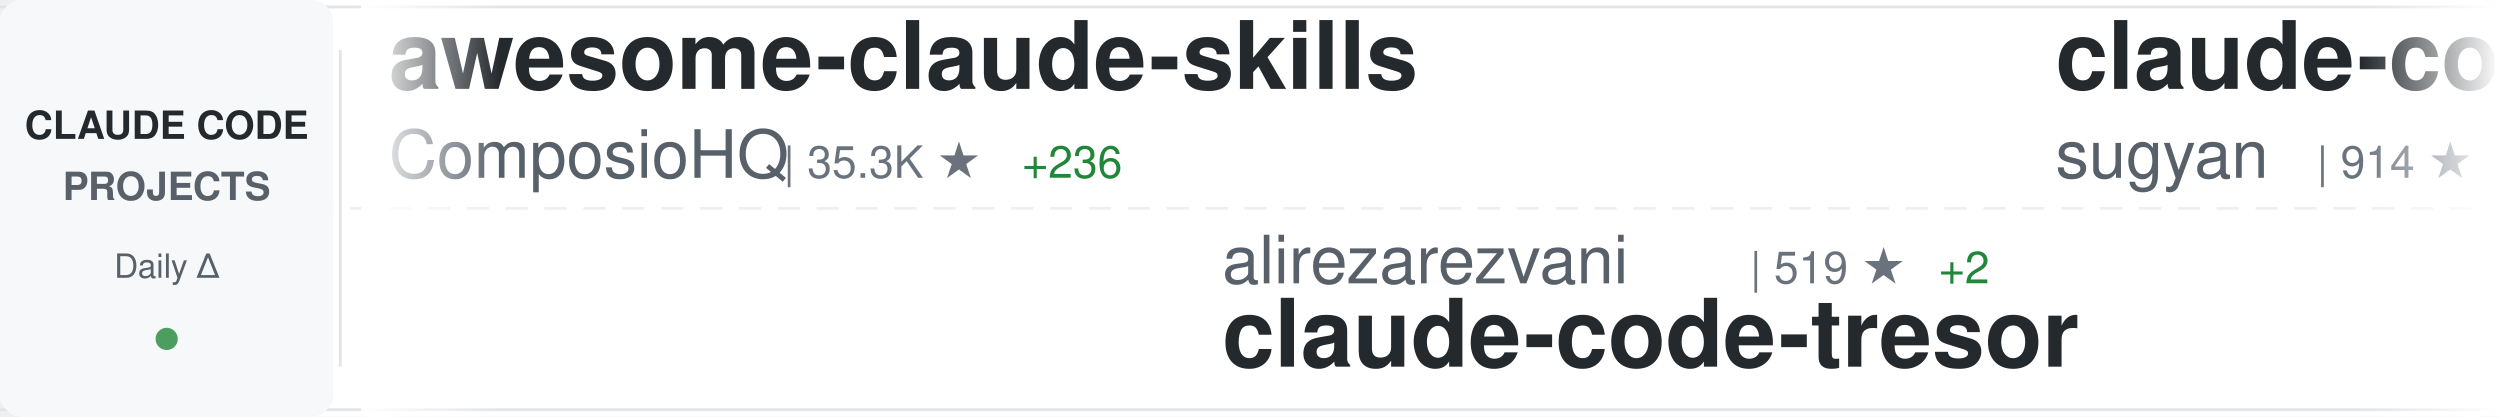
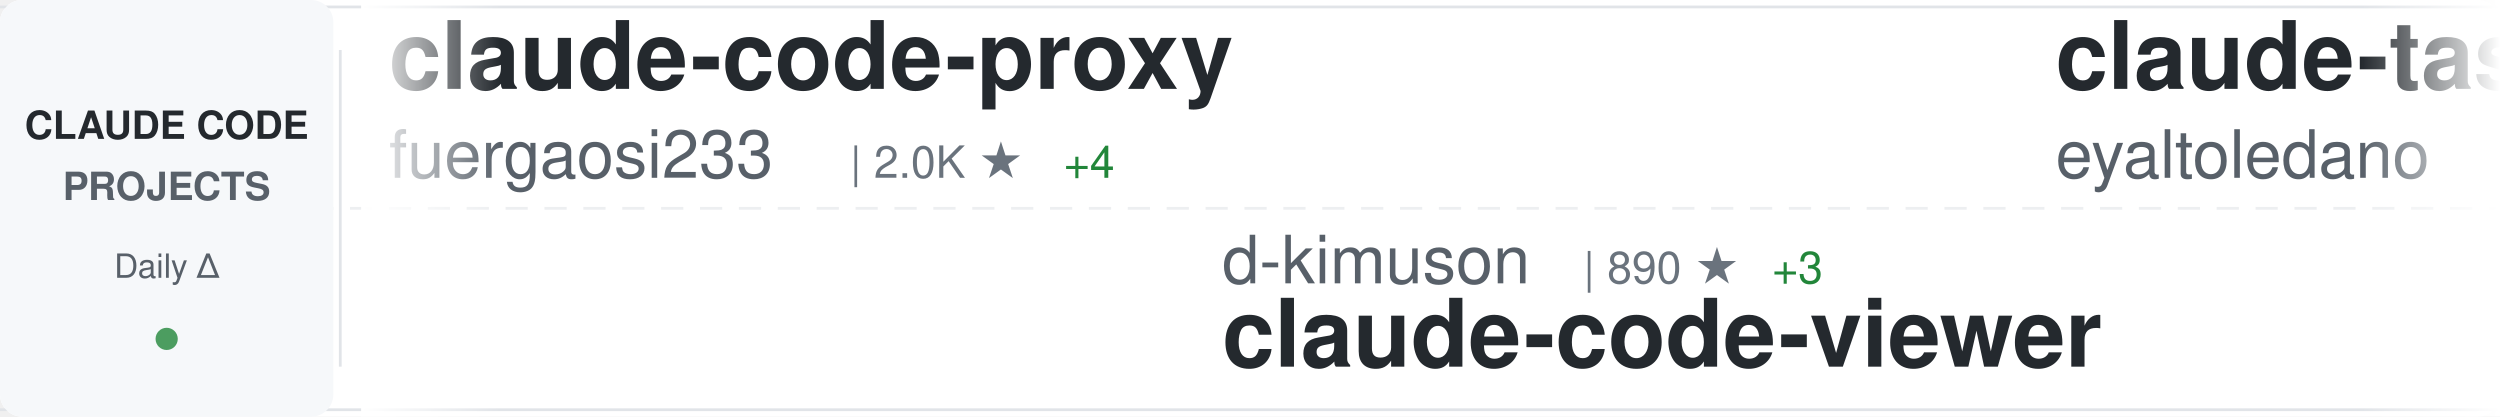
<svg xmlns="http://www.w3.org/2000/svg" width="900" height="150">
  <defs>
    <linearGradient id="awesomeLeftFade" x1="0%" y1="0%" x2="100%" y2="0%">
      <stop offset="0%" style="stop-color:#ffffff;stop-opacity:1" />
      <stop offset="100%" style="stop-color:#ffffff;stop-opacity:0" />
    </linearGradient>
    <linearGradient id="awesomeRightFade" x1="0%" y1="0%" x2="100%" y2="0%">
      <stop offset="0%" style="stop-color:#ffffff;stop-opacity:0" />
      <stop offset="100%" style="stop-color:#ffffff;stop-opacity:1" />
    </linearGradient>
  </defs>
  <rect width="900" height="150" fill="#ffffff" rx="8" />
  <rect x="0" y="2" width="900" height="1" fill="#e1e4e8" />
  <rect x="0" y="147" width="900" height="1" fill="#e1e4e8" />
  <line x1="0" y1="75" x2="900" y2="75" stroke="#e1e4e8" stroke-width="1" stroke-dasharray="8 6" opacity="0.6" />
  <rect x="0" y="0" width="120" height="150" fill="#f6f8fa" rx="8" />
  <text x="60" y="50" font-family="-apple-system, BlinkMacSystemFont, 'Segoe UI', Helvetica, Arial, sans-serif" font-size="14" font-weight="600" fill="#24292e" text-anchor="middle">CLAUDE CODE</text>
  <text x="60" y="72" font-family="-apple-system, BlinkMacSystemFont, 'Segoe UI', Helvetica, Arial, sans-serif" font-size="14" font-weight="600" fill="#586069" text-anchor="middle">PROJECTS</text>
  <text x="60" y="100" font-family="-apple-system, BlinkMacSystemFont, 'Segoe UI', Helvetica, Arial, sans-serif" font-size="12" font-weight="500" fill="#586069" text-anchor="middle">Daily Δ</text>
  <circle cx="60" cy="122" r="4" fill="#22863a" opacity="0.8" />
  <rect x="122" y="18" width="1" height="114" fill="#e1e4e8" />
  <clipPath id="awesomeTickerClip">
    <rect x="130" y="0" width="770" height="150" />
  </clipPath>
  <g clip-path="url(#awesomeTickerClip)">
    <g id="awesomeTickerItems">
      <animateTransform attributeName="transform" attributeType="XML" type="translate" from="0 0" to="-3000 0" dur="54s" repeatCount="indefinite" />
      <g transform="translate(0, 0)">
-         <text x="140" y="32" font-family="-apple-system, BlinkMacSystemFont, 'Segoe UI', Helvetica, Arial, sans-serif" font-size="34" font-weight="600" fill="#24292e">awesome-claude-skills</text>
-         <text x="140" y="64" font-family="-apple-system, BlinkMacSystemFont, 'Segoe UI', Helvetica, Arial, sans-serif" font-size="24" font-weight="400" fill="#586069">ComposioHQ</text>
-         <text x="282" y="64" font-family="-apple-system, BlinkMacSystemFont, 'Segoe UI', Helvetica, Arial, sans-serif" font-size="16" font-weight="500" fill="#6a737d">| 35.3K ★</text>
-         <text x="368" y="64" font-family="-apple-system, BlinkMacSystemFont, 'Segoe UI', Helvetica, Arial, sans-serif" font-size="16" font-weight="500" fill="#22863a"> +236</text>
+         <text x="140" y="32" font-family="-apple-system, BlinkMacSystemFont, 'Segoe UI', Helvetica, Arial, sans-serif" font-size="34" font-weight="600" fill="#24292e">claude-code-proxy</text>
+         <text x="140" y="64" font-family="-apple-system, BlinkMacSystemFont, 'Segoe UI', Helvetica, Arial, sans-serif" font-size="24" font-weight="400" fill="#586069">fuergaosi233</text>
+         <text x="306" y="64" font-family="-apple-system, BlinkMacSystemFont, 'Segoe UI', Helvetica, Arial, sans-serif" font-size="16" font-weight="500" fill="#6a737d">| 2.0K ★</text>
+         <text x="383" y="64" font-family="-apple-system, BlinkMacSystemFont, 'Segoe UI', Helvetica, Arial, sans-serif" font-size="16" font-weight="500" fill="#22863a"> +4</text>
      </g>
      <g transform="translate(300, 0)">
-         <text x="140" y="102" font-family="-apple-system, BlinkMacSystemFont, 'Segoe UI', Helvetica, Arial, sans-serif" font-size="24" font-weight="400" fill="#586069">alirezarezvani</text>
-         <text x="330" y="102" font-family="-apple-system, BlinkMacSystemFont, 'Segoe UI', Helvetica, Arial, sans-serif" font-size="16" font-weight="500" fill="#6a737d">| 519 ★</text>
-         <text x="398" y="102" font-family="-apple-system, BlinkMacSystemFont, 'Segoe UI', Helvetica, Arial, sans-serif" font-size="16" font-weight="500" fill="#22863a"> +2</text>
-         <text x="140" y="132" font-family="-apple-system, BlinkMacSystemFont, 'Segoe UI', Helvetica, Arial, sans-serif" font-size="34" font-weight="600" fill="#24292e">claude-code-tresor</text>
+         <text x="140" y="102" font-family="-apple-system, BlinkMacSystemFont, 'Segoe UI', Helvetica, Arial, sans-serif" font-size="24" font-weight="400" fill="#586069">d-kimuson</text>
+         <text x="270" y="102" font-family="-apple-system, BlinkMacSystemFont, 'Segoe UI', Helvetica, Arial, sans-serif" font-size="16" font-weight="500" fill="#6a737d">| 890 ★</text>
+         <text x="338" y="102" font-family="-apple-system, BlinkMacSystemFont, 'Segoe UI', Helvetica, Arial, sans-serif" font-size="16" font-weight="500" fill="#22863a"> +3</text>
+         <text x="140" y="132" font-family="-apple-system, BlinkMacSystemFont, 'Segoe UI', Helvetica, Arial, sans-serif" font-size="34" font-weight="600" fill="#24292e">claude-code-viewer</text>
      </g>
      <g transform="translate(600, 0)">
-         <text x="140" y="32" font-family="-apple-system, BlinkMacSystemFont, 'Segoe UI', Helvetica, Arial, sans-serif" font-size="34" font-weight="600" fill="#24292e">claude-code-webui</text>
-         <text x="140" y="64" font-family="-apple-system, BlinkMacSystemFont, 'Segoe UI', Helvetica, Arial, sans-serif" font-size="24" font-weight="400" fill="#586069">sugyan</text>
-         <text x="234" y="64" font-family="-apple-system, BlinkMacSystemFont, 'Segoe UI', Helvetica, Arial, sans-serif" font-size="16" font-weight="500" fill="#6a737d">| 914 ★</text>
-         <text x="302" y="64" font-family="-apple-system, BlinkMacSystemFont, 'Segoe UI', Helvetica, Arial, sans-serif" font-size="16" font-weight="500" fill="#22863a"> +2</text>
+         <text x="140" y="32" font-family="-apple-system, BlinkMacSystemFont, 'Segoe UI', Helvetica, Arial, sans-serif" font-size="34" font-weight="600" fill="#24292e">claude-task-master</text>
+         <text x="140" y="64" font-family="-apple-system, BlinkMacSystemFont, 'Segoe UI', Helvetica, Arial, sans-serif" font-size="24" font-weight="400" fill="#586069">eyaltoledano</text>
+         <text x="306" y="64" font-family="-apple-system, BlinkMacSystemFont, 'Segoe UI', Helvetica, Arial, sans-serif" font-size="16" font-weight="500" fill="#6a737d">| 25.5K ★</text>
+         <text x="392" y="64" font-family="-apple-system, BlinkMacSystemFont, 'Segoe UI', Helvetica, Arial, sans-serif" font-size="16" font-weight="500" fill="#22863a"> +12</text>
      </g>
      <g transform="translate(900, 0)">
-         <text x="140" y="102" font-family="-apple-system, BlinkMacSystemFont, 'Segoe UI', Helvetica, Arial, sans-serif" font-size="24" font-weight="400" fill="#586069">browser-use</text>
-         <text x="294" y="102" font-family="-apple-system, BlinkMacSystemFont, 'Segoe UI', Helvetica, Arial, sans-serif" font-size="16" font-weight="500" fill="#6a737d">| 78.4K ★</text>
-         <text x="380" y="102" font-family="-apple-system, BlinkMacSystemFont, 'Segoe UI', Helvetica, Arial, sans-serif" font-size="16" font-weight="500" fill="#22863a"> +49</text>
-         <text x="140" y="132" font-family="-apple-system, BlinkMacSystemFont, 'Segoe UI', Helvetica, Arial, sans-serif" font-size="34" font-weight="600" fill="#24292e">browser-use</text>
+         <text x="140" y="102" font-family="-apple-system, BlinkMacSystemFont, 'Segoe UI', Helvetica, Arial, sans-serif" font-size="24" font-weight="400" fill="#586069">anthropics</text>
+         <text x="282" y="102" font-family="-apple-system, BlinkMacSystemFont, 'Segoe UI', Helvetica, Arial, sans-serif" font-size="16" font-weight="500" fill="#6a737d">| 70.8K ★</text>
+         <text x="368" y="102" font-family="-apple-system, BlinkMacSystemFont, 'Segoe UI', Helvetica, Arial, sans-serif" font-size="16" font-weight="500" fill="#22863a"> +414</text>
+         <text x="140" y="132" font-family="-apple-system, BlinkMacSystemFont, 'Segoe UI', Helvetica, Arial, sans-serif" font-size="34" font-weight="600" fill="#24292e">skills</text>
      </g>
      <g transform="translate(1200, 0)">
-         <text x="140" y="32" font-family="-apple-system, BlinkMacSystemFont, 'Segoe UI', Helvetica, Arial, sans-serif" font-size="34" font-weight="600" fill="#24292e">CLIProxyAPI</text>
-         <text x="140" y="64" font-family="-apple-system, BlinkMacSystemFont, 'Segoe UI', Helvetica, Arial, sans-serif" font-size="24" font-weight="400" fill="#586069">router-for-me</text>
-         <text x="318" y="64" font-family="-apple-system, BlinkMacSystemFont, 'Segoe UI', Helvetica, Arial, sans-serif" font-size="16" font-weight="500" fill="#6a737d">| 10.8K ★</text>
-         <text x="404" y="64" font-family="-apple-system, BlinkMacSystemFont, 'Segoe UI', Helvetica, Arial, sans-serif" font-size="16" font-weight="500" fill="#22863a"> +71</text>
+         <text x="140" y="32" font-family="-apple-system, BlinkMacSystemFont, 'Segoe UI', Helvetica, Arial, sans-serif" font-size="34" font-weight="600" fill="#24292e">obsidian-skills</text>
+         <text x="140" y="64" font-family="-apple-system, BlinkMacSystemFont, 'Segoe UI', Helvetica, Arial, sans-serif" font-size="24" font-weight="400" fill="#586069">kepano</text>
+         <text x="234" y="64" font-family="-apple-system, BlinkMacSystemFont, 'Segoe UI', Helvetica, Arial, sans-serif" font-size="16" font-weight="500" fill="#6a737d">| 10.0K ★</text>
+         <text x="320" y="64" font-family="-apple-system, BlinkMacSystemFont, 'Segoe UI', Helvetica, Arial, sans-serif" font-size="16" font-weight="500" fill="#22863a"> +69</text>
      </g>
      <g transform="translate(1500, 0)">
-         <text x="140" y="102" font-family="-apple-system, BlinkMacSystemFont, 'Segoe UI', Helvetica, Arial, sans-serif" font-size="24" font-weight="400" fill="#586069">centminmod</text>
-         <text x="282" y="102" font-family="-apple-system, BlinkMacSystemFont, 'Segoe UI', Helvetica, Arial, sans-serif" font-size="16" font-weight="500" fill="#6a737d">| 1.9K ★</text>
-         <text x="359" y="102" font-family="-apple-system, BlinkMacSystemFont, 'Segoe UI', Helvetica, Arial, sans-serif" font-size="16" font-weight="500" fill="#22863a"> +5</text>
-         <text x="140" y="132" font-family="-apple-system, BlinkMacSystemFont, 'Segoe UI', Helvetica, Arial, sans-serif" font-size="34" font-weight="600" fill="#24292e">my-claude-code-setup</text>
+         <text x="140" y="102" font-family="-apple-system, BlinkMacSystemFont, 'Segoe UI', Helvetica, Arial, sans-serif" font-size="24" font-weight="400" fill="#586069">VoltAgent</text>
+         <text x="270" y="102" font-family="-apple-system, BlinkMacSystemFont, 'Segoe UI', Helvetica, Arial, sans-serif" font-size="16" font-weight="500" fill="#6a737d">| 10.6K ★</text>
+         <text x="356" y="102" font-family="-apple-system, BlinkMacSystemFont, 'Segoe UI', Helvetica, Arial, sans-serif" font-size="16" font-weight="500" fill="#22863a"> +58</text>
+         <text x="140" y="132" font-family="-apple-system, BlinkMacSystemFont, 'Segoe UI', Helvetica, Arial, sans-serif" font-size="34" font-weight="600" fill="#24292e">awesome-claude-code-suba...</text>
      </g>
      <g transform="translate(1800, 0)">
-         <text x="140" y="32" font-family="-apple-system, BlinkMacSystemFont, 'Segoe UI', Helvetica, Arial, sans-serif" font-size="34" font-weight="600" fill="#24292e">ralph</text>
-         <text x="140" y="64" font-family="-apple-system, BlinkMacSystemFont, 'Segoe UI', Helvetica, Arial, sans-serif" font-size="24" font-weight="400" fill="#586069">snarktank</text>
-         <text x="270" y="64" font-family="-apple-system, BlinkMacSystemFont, 'Segoe UI', Helvetica, Arial, sans-serif" font-size="16" font-weight="500" fill="#6a737d">| 10.5K ★</text>
-         <text x="356" y="64" font-family="-apple-system, BlinkMacSystemFont, 'Segoe UI', Helvetica, Arial, sans-serif" font-size="16" font-weight="500" fill="#22863a"> +64</text>
+         <text x="140" y="32" font-family="-apple-system, BlinkMacSystemFont, 'Segoe UI', Helvetica, Arial, sans-serif" font-size="34" font-weight="600" fill="#24292e">claude-code-docs</text>
+         <text x="140" y="64" font-family="-apple-system, BlinkMacSystemFont, 'Segoe UI', Helvetica, Arial, sans-serif" font-size="24" font-weight="400" fill="#586069">ericbuess</text>
+         <text x="270" y="64" font-family="-apple-system, BlinkMacSystemFont, 'Segoe UI', Helvetica, Arial, sans-serif" font-size="16" font-weight="500" fill="#6a737d">| 682 ★</text>
+         <text x="338" y="64" font-family="-apple-system, BlinkMacSystemFont, 'Segoe UI', Helvetica, Arial, sans-serif" font-size="16" font-weight="500" fill="#22863a"> +1</text>
      </g>
      <g transform="translate(2100, 0)">
-         <text x="140" y="102" font-family="-apple-system, BlinkMacSystemFont, 'Segoe UI', Helvetica, Arial, sans-serif" font-size="24" font-weight="400" fill="#586069">severity1</text>
-         <text x="270" y="102" font-family="-apple-system, BlinkMacSystemFont, 'Segoe UI', Helvetica, Arial, sans-serif" font-size="16" font-weight="500" fill="#6a737d">| 1.1K ★</text>
-         <text x="347" y="102" font-family="-apple-system, BlinkMacSystemFont, 'Segoe UI', Helvetica, Arial, sans-serif" font-size="16" font-weight="500" fill="#22863a"> +2</text>
-         <text x="140" y="132" font-family="-apple-system, BlinkMacSystemFont, 'Segoe UI', Helvetica, Arial, sans-serif" font-size="34" font-weight="600" fill="#24292e">claude-code-prompt-impro...</text>
+         <text x="140" y="102" font-family="-apple-system, BlinkMacSystemFont, 'Segoe UI', Helvetica, Arial, sans-serif" font-size="24" font-weight="400" fill="#586069">catlog22</text>
+         <text x="258" y="102" font-family="-apple-system, BlinkMacSystemFont, 'Segoe UI', Helvetica, Arial, sans-serif" font-size="16" font-weight="500" fill="#6a737d">| 1.3K ★</text>
+         <text x="335" y="102" font-family="-apple-system, BlinkMacSystemFont, 'Segoe UI', Helvetica, Arial, sans-serif" font-size="16" font-weight="500" fill="#22863a"> +3</text>
+         <text x="140" y="132" font-family="-apple-system, BlinkMacSystemFont, 'Segoe UI', Helvetica, Arial, sans-serif" font-size="34" font-weight="600" fill="#24292e">Claude-Code-Workflow</text>
      </g>
      <g transform="translate(2400, 0)">
-         <text x="140" y="32" font-family="-apple-system, BlinkMacSystemFont, 'Segoe UI', Helvetica, Arial, sans-serif" font-size="34" font-weight="600" fill="#24292e">openskills</text>
-         <text x="140" y="64" font-family="-apple-system, BlinkMacSystemFont, 'Segoe UI', Helvetica, Arial, sans-serif" font-size="24" font-weight="400" fill="#586069">numman-ali</text>
-         <text x="282" y="64" font-family="-apple-system, BlinkMacSystemFont, 'Segoe UI', Helvetica, Arial, sans-serif" font-size="16" font-weight="500" fill="#6a737d">| 8.3K ★</text>
-         <text x="359" y="64" font-family="-apple-system, BlinkMacSystemFont, 'Segoe UI', Helvetica, Arial, sans-serif" font-size="16" font-weight="500" fill="#22863a"> +23</text>
+         <text x="140" y="32" font-family="-apple-system, BlinkMacSystemFont, 'Segoe UI', Helvetica, Arial, sans-serif" font-size="34" font-weight="600" fill="#24292e">claude-plugins-official</text>
+         <text x="140" y="64" font-family="-apple-system, BlinkMacSystemFont, 'Segoe UI', Helvetica, Arial, sans-serif" font-size="24" font-weight="400" fill="#586069">anthropics</text>
+         <text x="282" y="64" font-family="-apple-system, BlinkMacSystemFont, 'Segoe UI', Helvetica, Arial, sans-serif" font-size="16" font-weight="500" fill="#6a737d">| 7.5K ★</text>
+         <text x="359" y="64" font-family="-apple-system, BlinkMacSystemFont, 'Segoe UI', Helvetica, Arial, sans-serif" font-size="16" font-weight="500" fill="#22863a"> +44</text>
      </g>
      <g transform="translate(2700, 0)">
-         <text x="140" y="102" font-family="-apple-system, BlinkMacSystemFont, 'Segoe UI', Helvetica, Arial, sans-serif" font-size="24" font-weight="400" fill="#586069">peterkrueck</text>
-         <text x="294" y="102" font-family="-apple-system, BlinkMacSystemFont, 'Segoe UI', Helvetica, Arial, sans-serif" font-size="16" font-weight="500" fill="#6a737d">| 1.3K ★</text>
-         <text x="371" y="102" font-family="-apple-system, BlinkMacSystemFont, 'Segoe UI', Helvetica, Arial, sans-serif" font-size="16" font-weight="500" fill="#22863a"> +1</text>
-         <text x="140" y="132" font-family="-apple-system, BlinkMacSystemFont, 'Segoe UI', Helvetica, Arial, sans-serif" font-size="34" font-weight="600" fill="#24292e">Claude-Code-Development-...</text>
+         <text x="140" y="102" font-family="-apple-system, BlinkMacSystemFont, 'Segoe UI', Helvetica, Arial, sans-serif" font-size="24" font-weight="400" fill="#586069">simonw</text>
+         <text x="234" y="102" font-family="-apple-system, BlinkMacSystemFont, 'Segoe UI', Helvetica, Arial, sans-serif" font-size="16" font-weight="500" fill="#6a737d">| 1.0K ★</text>
+         <text x="311" y="102" font-family="-apple-system, BlinkMacSystemFont, 'Segoe UI', Helvetica, Arial, sans-serif" font-size="16" font-weight="500" fill="#22863a"> +8</text>
+         <text x="140" y="132" font-family="-apple-system, BlinkMacSystemFont, 'Segoe UI', Helvetica, Arial, sans-serif" font-size="34" font-weight="600" fill="#24292e">claude-code-transcripts</text>
      </g>
      <g transform="translate(3000, 0)">
-         <text x="140" y="32" font-family="-apple-system, BlinkMacSystemFont, 'Segoe UI', Helvetica, Arial, sans-serif" font-size="34" font-weight="600" fill="#24292e">awesome-claude-skills</text>
-         <text x="140" y="64" font-family="-apple-system, BlinkMacSystemFont, 'Segoe UI', Helvetica, Arial, sans-serif" font-size="24" font-weight="400" fill="#586069">ComposioHQ</text>
-         <text x="282" y="64" font-family="-apple-system, BlinkMacSystemFont, 'Segoe UI', Helvetica, Arial, sans-serif" font-size="16" font-weight="500" fill="#6a737d">| 35.3K ★</text>
-         <text x="368" y="64" font-family="-apple-system, BlinkMacSystemFont, 'Segoe UI', Helvetica, Arial, sans-serif" font-size="16" font-weight="500" fill="#22863a"> +236</text>
+         <text x="140" y="32" font-family="-apple-system, BlinkMacSystemFont, 'Segoe UI', Helvetica, Arial, sans-serif" font-size="34" font-weight="600" fill="#24292e">claude-code-proxy</text>
+         <text x="140" y="64" font-family="-apple-system, BlinkMacSystemFont, 'Segoe UI', Helvetica, Arial, sans-serif" font-size="24" font-weight="400" fill="#586069">fuergaosi233</text>
+         <text x="306" y="64" font-family="-apple-system, BlinkMacSystemFont, 'Segoe UI', Helvetica, Arial, sans-serif" font-size="16" font-weight="500" fill="#6a737d">| 2.0K ★</text>
+         <text x="383" y="64" font-family="-apple-system, BlinkMacSystemFont, 'Segoe UI', Helvetica, Arial, sans-serif" font-size="16" font-weight="500" fill="#22863a"> +4</text>
      </g>
      <g transform="translate(3300, 0)">
-         <text x="140" y="102" font-family="-apple-system, BlinkMacSystemFont, 'Segoe UI', Helvetica, Arial, sans-serif" font-size="24" font-weight="400" fill="#586069">alirezarezvani</text>
-         <text x="330" y="102" font-family="-apple-system, BlinkMacSystemFont, 'Segoe UI', Helvetica, Arial, sans-serif" font-size="16" font-weight="500" fill="#6a737d">| 519 ★</text>
-         <text x="398" y="102" font-family="-apple-system, BlinkMacSystemFont, 'Segoe UI', Helvetica, Arial, sans-serif" font-size="16" font-weight="500" fill="#22863a"> +2</text>
-         <text x="140" y="132" font-family="-apple-system, BlinkMacSystemFont, 'Segoe UI', Helvetica, Arial, sans-serif" font-size="34" font-weight="600" fill="#24292e">claude-code-tresor</text>
+         <text x="140" y="102" font-family="-apple-system, BlinkMacSystemFont, 'Segoe UI', Helvetica, Arial, sans-serif" font-size="24" font-weight="400" fill="#586069">d-kimuson</text>
+         <text x="270" y="102" font-family="-apple-system, BlinkMacSystemFont, 'Segoe UI', Helvetica, Arial, sans-serif" font-size="16" font-weight="500" fill="#6a737d">| 890 ★</text>
+         <text x="338" y="102" font-family="-apple-system, BlinkMacSystemFont, 'Segoe UI', Helvetica, Arial, sans-serif" font-size="16" font-weight="500" fill="#22863a"> +3</text>
+         <text x="140" y="132" font-family="-apple-system, BlinkMacSystemFont, 'Segoe UI', Helvetica, Arial, sans-serif" font-size="34" font-weight="600" fill="#24292e">claude-code-viewer</text>
      </g>
      <g transform="translate(3600, 0)">
-         <text x="140" y="32" font-family="-apple-system, BlinkMacSystemFont, 'Segoe UI', Helvetica, Arial, sans-serif" font-size="34" font-weight="600" fill="#24292e">claude-code-webui</text>
-         <text x="140" y="64" font-family="-apple-system, BlinkMacSystemFont, 'Segoe UI', Helvetica, Arial, sans-serif" font-size="24" font-weight="400" fill="#586069">sugyan</text>
-         <text x="234" y="64" font-family="-apple-system, BlinkMacSystemFont, 'Segoe UI', Helvetica, Arial, sans-serif" font-size="16" font-weight="500" fill="#6a737d">| 914 ★</text>
-         <text x="302" y="64" font-family="-apple-system, BlinkMacSystemFont, 'Segoe UI', Helvetica, Arial, sans-serif" font-size="16" font-weight="500" fill="#22863a"> +2</text>
+         <text x="140" y="32" font-family="-apple-system, BlinkMacSystemFont, 'Segoe UI', Helvetica, Arial, sans-serif" font-size="34" font-weight="600" fill="#24292e">claude-task-master</text>
+         <text x="140" y="64" font-family="-apple-system, BlinkMacSystemFont, 'Segoe UI', Helvetica, Arial, sans-serif" font-size="24" font-weight="400" fill="#586069">eyaltoledano</text>
+         <text x="306" y="64" font-family="-apple-system, BlinkMacSystemFont, 'Segoe UI', Helvetica, Arial, sans-serif" font-size="16" font-weight="500" fill="#6a737d">| 25.5K ★</text>
+         <text x="392" y="64" font-family="-apple-system, BlinkMacSystemFont, 'Segoe UI', Helvetica, Arial, sans-serif" font-size="16" font-weight="500" fill="#22863a"> +12</text>
      </g>
      <g transform="translate(3900, 0)">
-         <text x="140" y="102" font-family="-apple-system, BlinkMacSystemFont, 'Segoe UI', Helvetica, Arial, sans-serif" font-size="24" font-weight="400" fill="#586069">browser-use</text>
-         <text x="294" y="102" font-family="-apple-system, BlinkMacSystemFont, 'Segoe UI', Helvetica, Arial, sans-serif" font-size="16" font-weight="500" fill="#6a737d">| 78.4K ★</text>
-         <text x="380" y="102" font-family="-apple-system, BlinkMacSystemFont, 'Segoe UI', Helvetica, Arial, sans-serif" font-size="16" font-weight="500" fill="#22863a"> +49</text>
-         <text x="140" y="132" font-family="-apple-system, BlinkMacSystemFont, 'Segoe UI', Helvetica, Arial, sans-serif" font-size="34" font-weight="600" fill="#24292e">browser-use</text>
+         <text x="140" y="102" font-family="-apple-system, BlinkMacSystemFont, 'Segoe UI', Helvetica, Arial, sans-serif" font-size="24" font-weight="400" fill="#586069">anthropics</text>
+         <text x="282" y="102" font-family="-apple-system, BlinkMacSystemFont, 'Segoe UI', Helvetica, Arial, sans-serif" font-size="16" font-weight="500" fill="#6a737d">| 70.8K ★</text>
+         <text x="368" y="102" font-family="-apple-system, BlinkMacSystemFont, 'Segoe UI', Helvetica, Arial, sans-serif" font-size="16" font-weight="500" fill="#22863a"> +414</text>
+         <text x="140" y="132" font-family="-apple-system, BlinkMacSystemFont, 'Segoe UI', Helvetica, Arial, sans-serif" font-size="34" font-weight="600" fill="#24292e">skills</text>
      </g>
    </g>
  </g>
  <rect x="130" y="0" width="50" height="150" fill="url(#awesomeLeftFade)" />
  <rect x="850" y="0" width="50" height="150" fill="url(#awesomeRightFade)" />
</svg>
